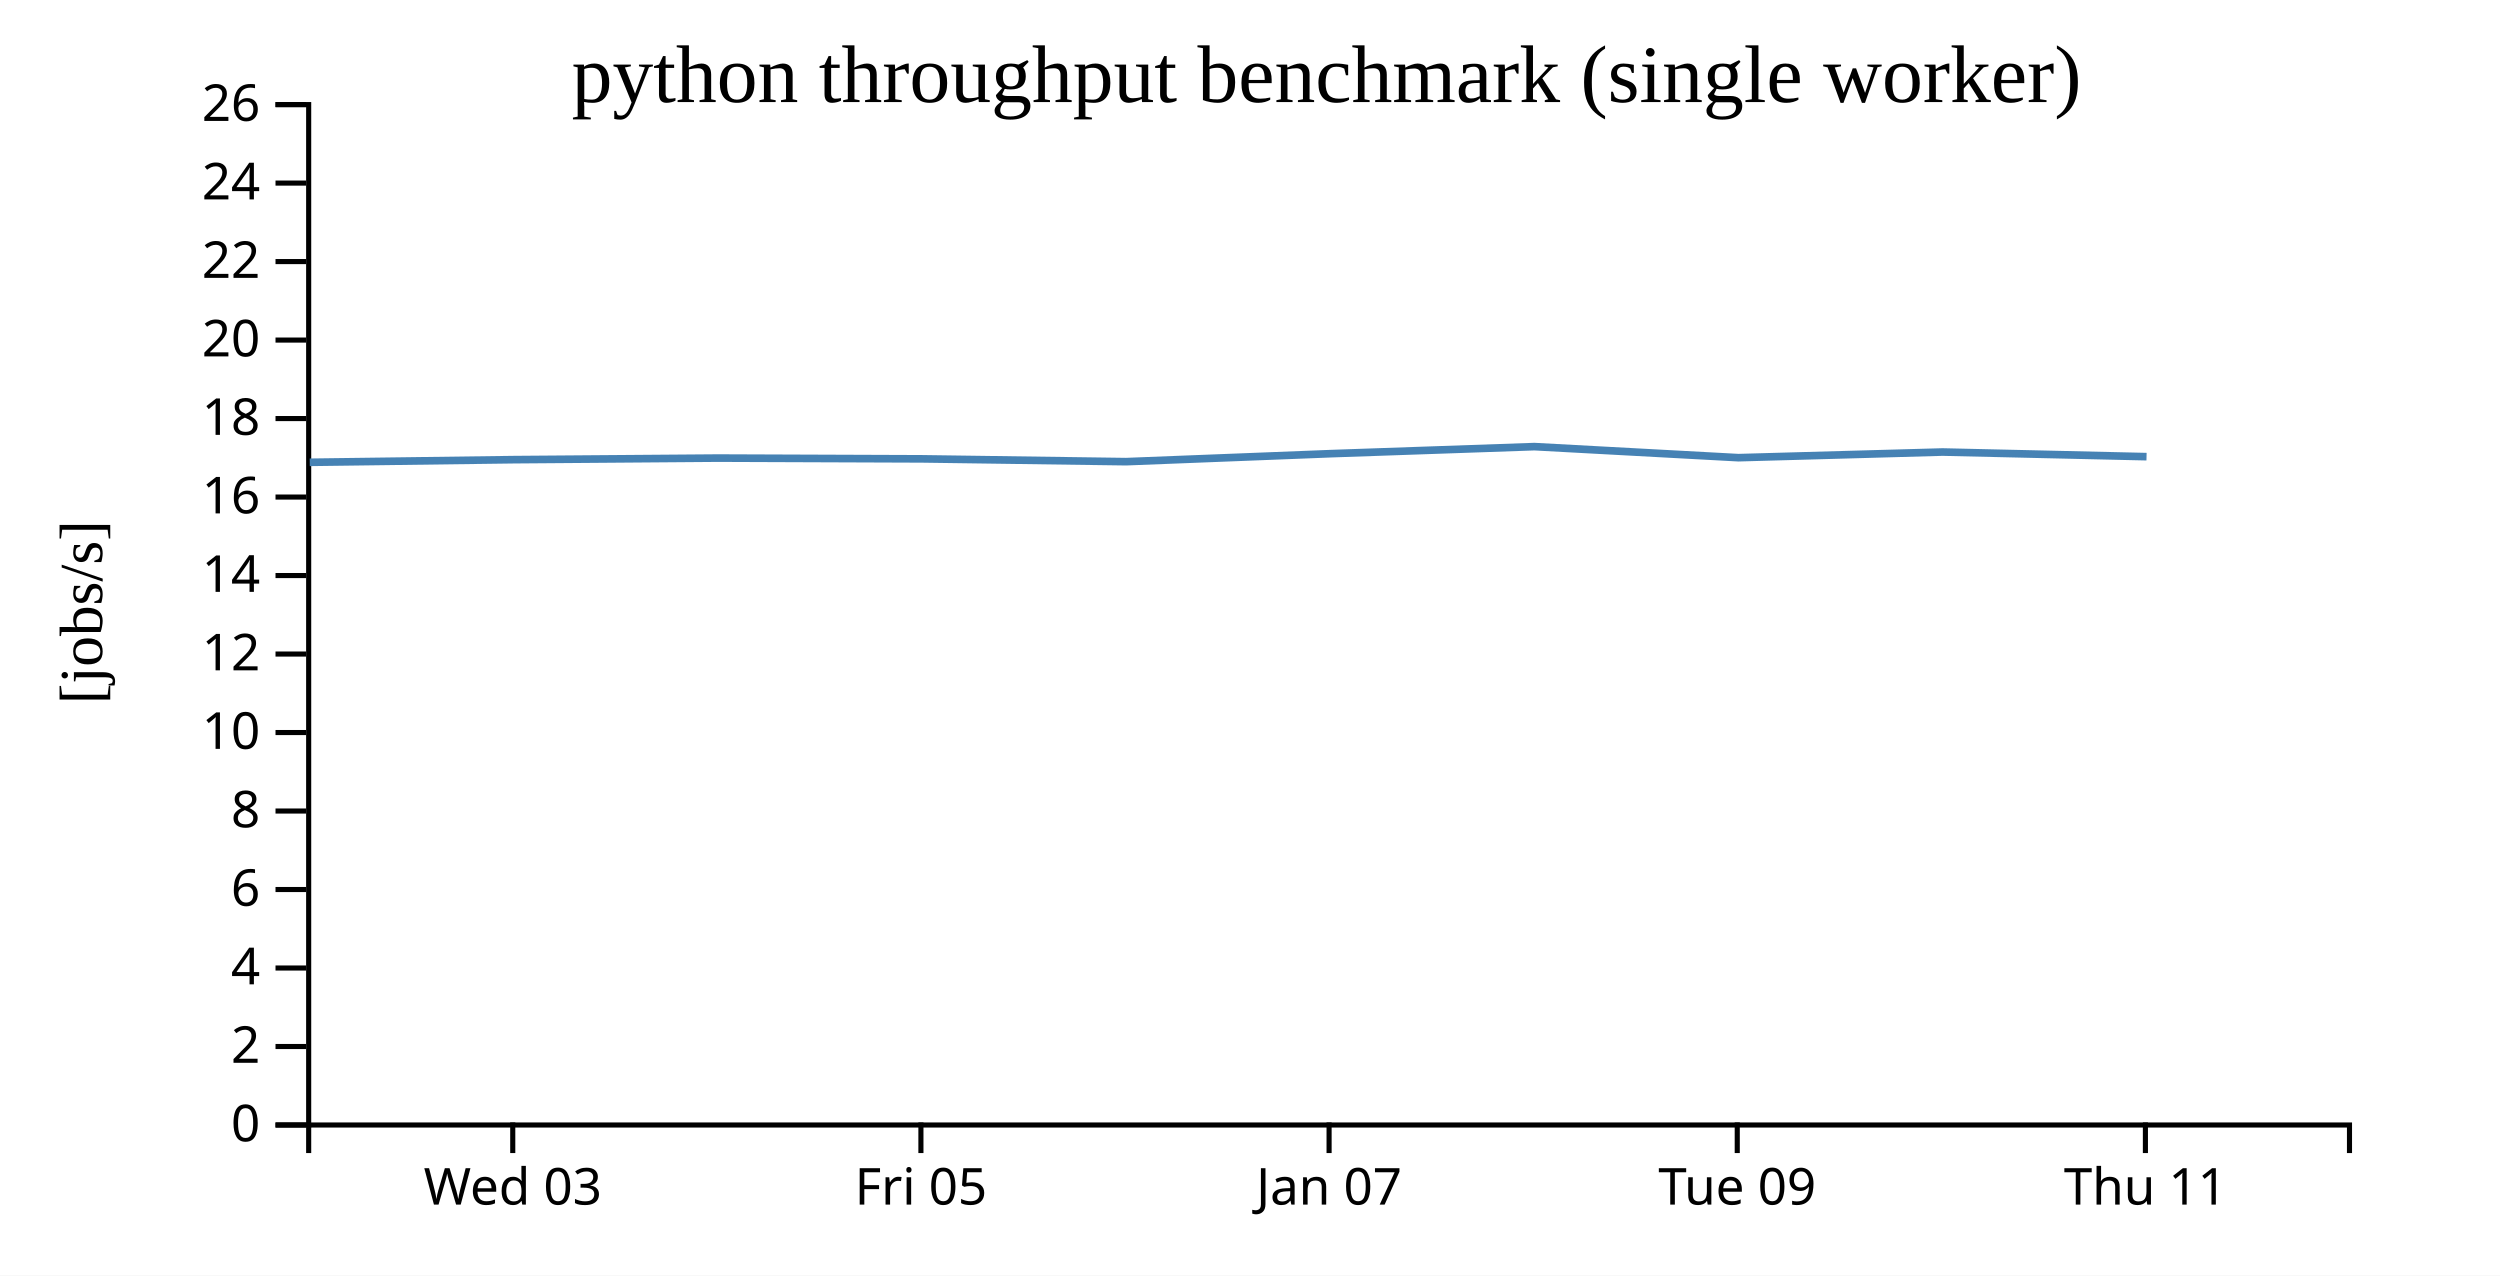
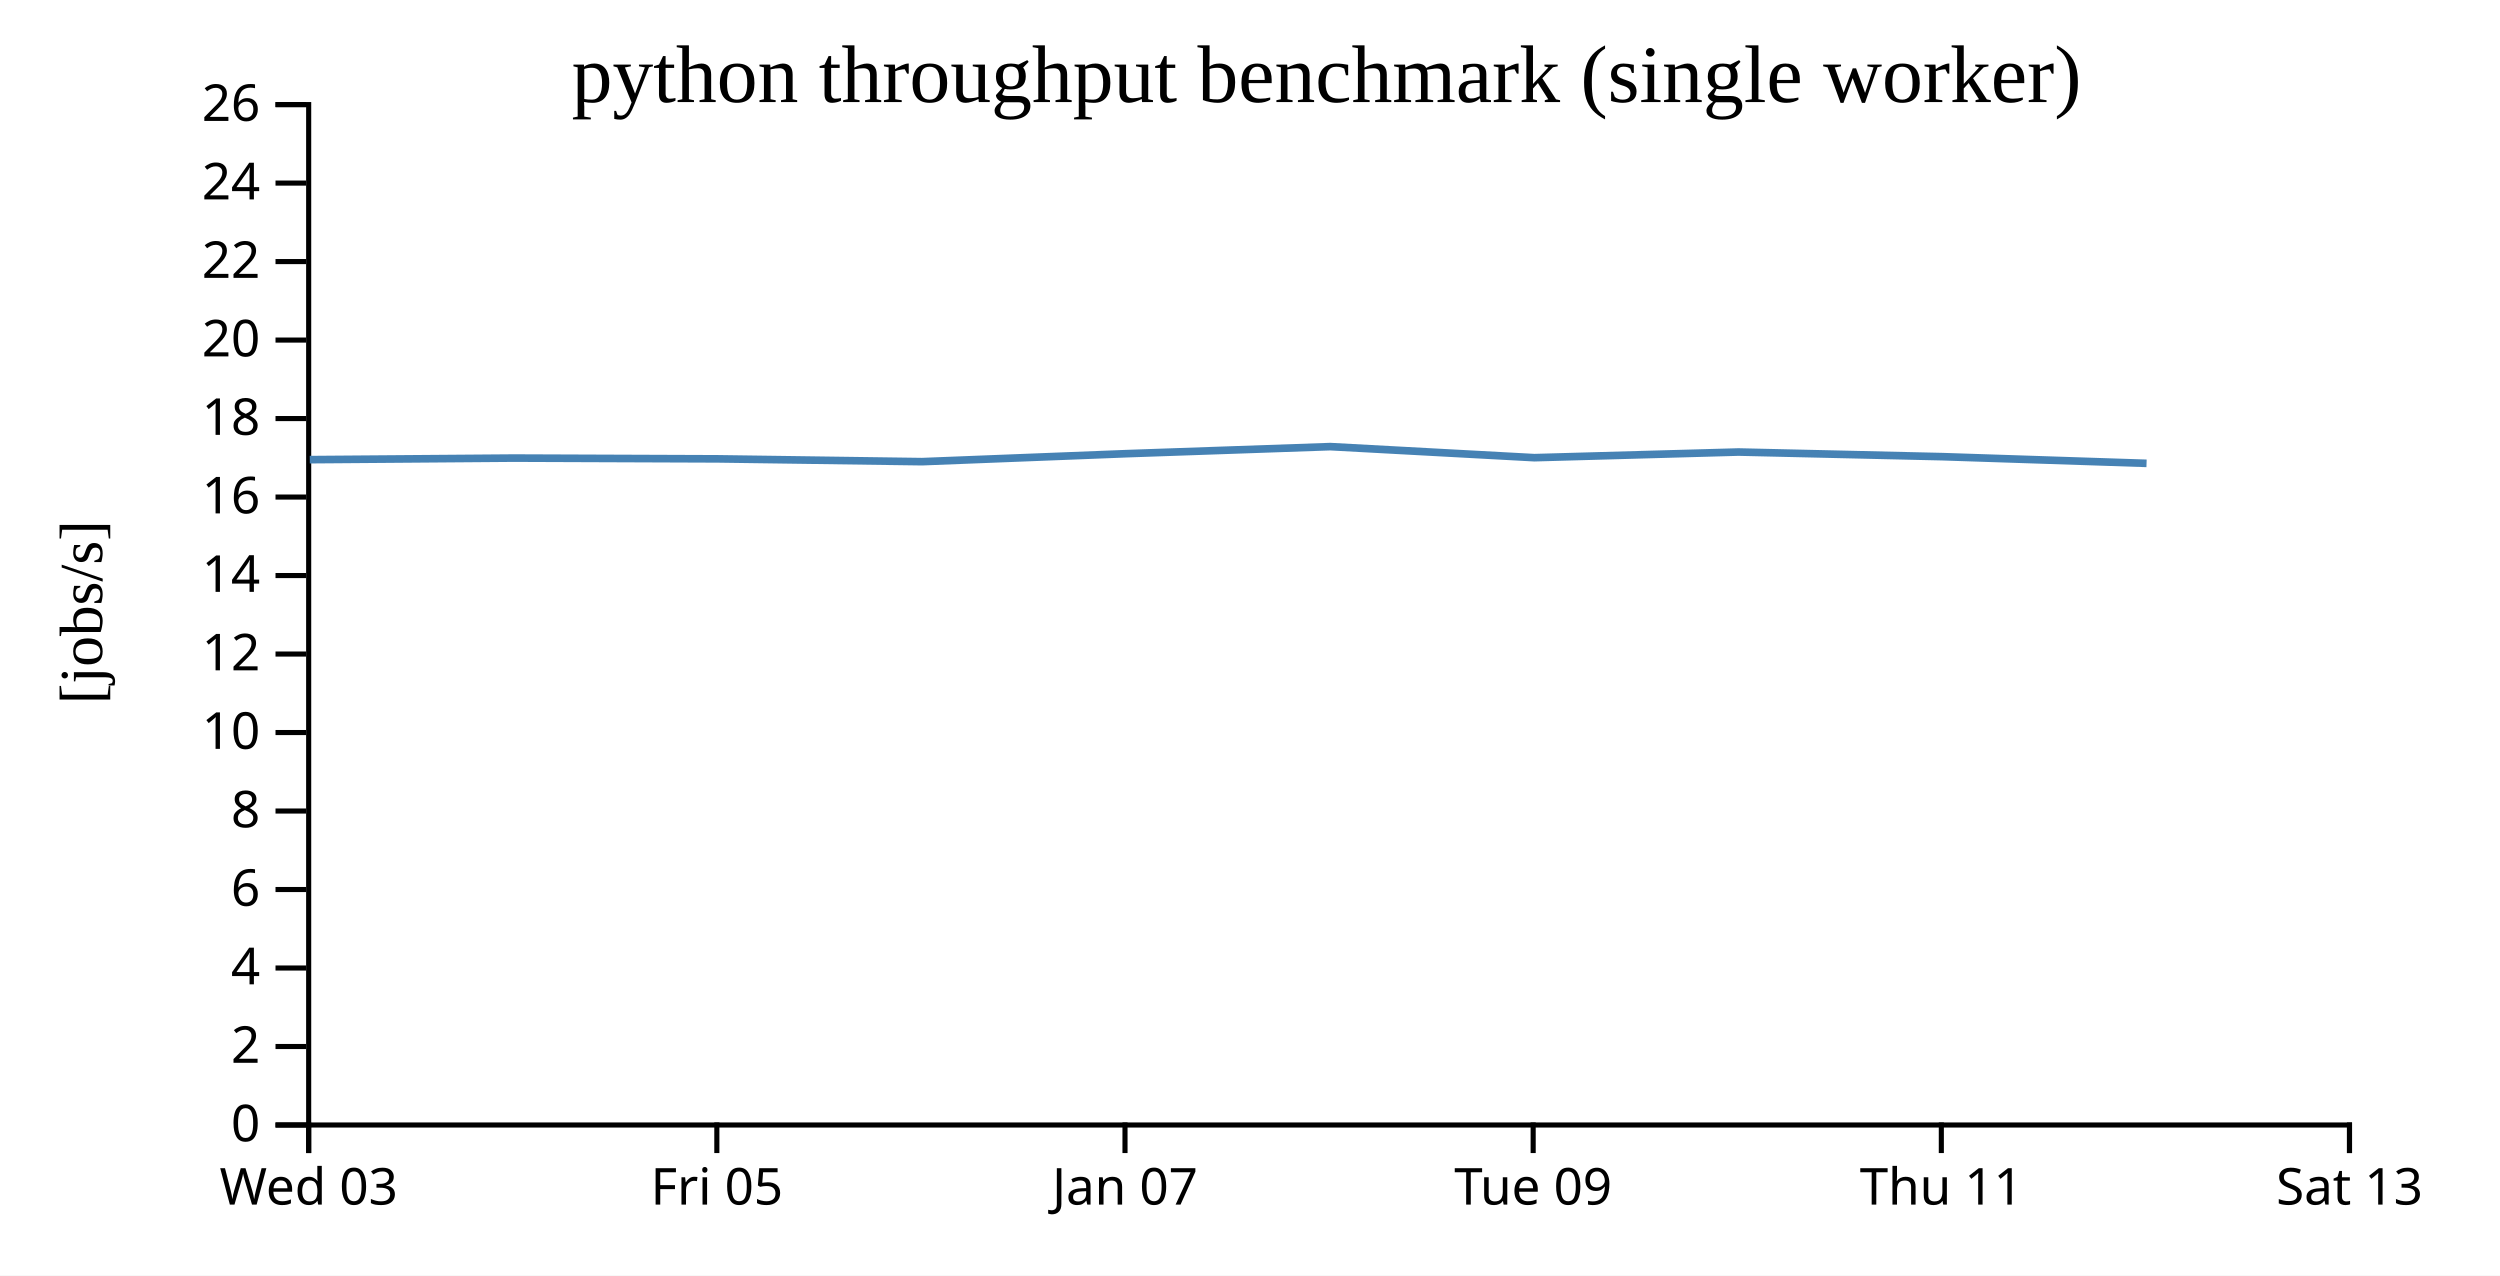
<svg xmlns="http://www.w3.org/2000/svg" width="490" height="250">
  <rect width="100%" height="100%" fill="white" />
  <g transform="translate(60,20)">
    <g transform="translate(0,200)" fill="none" font-size="10" font-family="sans-serif" text-anchor="middle">
      <path class="domain" stroke="currentColor" d="M0.5,6V0.5H400.5V6" />
-       <g class="tick" opacity="1" transform="translate(40.5,0)">
+       <g class="tick" opacity="1" transform="translate(0.5,0)">
        <line stroke="currentColor" y2="6" />
        <text fill="currentColor" y="9" dy="0.71em">Wed 03</text>
      </g>
-       <g class="tick" opacity="1" transform="translate(120.5,0)">
+       <g class="tick" opacity="1" transform="translate(80.5,0)">
        <line stroke="currentColor" y2="6" />
        <text fill="currentColor" y="9" dy="0.71em">Fri 05</text>
      </g>
-       <g class="tick" opacity="1" transform="translate(200.5,0)">
+       <g class="tick" opacity="1" transform="translate(160.5,0)">
        <line stroke="currentColor" y2="6" />
        <text fill="currentColor" y="9" dy="0.71em">Jan 07</text>
      </g>
-       <g class="tick" opacity="1" transform="translate(280.5,0)">
+       <g class="tick" opacity="1" transform="translate(240.5,0)">
        <line stroke="currentColor" y2="6" />
        <text fill="currentColor" y="9" dy="0.71em">Tue 09</text>
      </g>
-       <g class="tick" opacity="1" transform="translate(360.5,0)">
+       <g class="tick" opacity="1" transform="translate(320.5,0)">
        <line stroke="currentColor" y2="6" />
        <text fill="currentColor" y="9" dy="0.71em">Thu 11</text>
+       </g>
+       <g class="tick" opacity="1" transform="translate(400.5,0)">
+         <line stroke="currentColor" y2="6" />
+         <text fill="currentColor" y="9" dy="0.71em">Sat 13</text>
      </g>
    </g>
    <g fill="none" font-size="10" font-family="sans-serif" text-anchor="end">
      <path class="domain" stroke="currentColor" d="M-6,200.5H0.5V0.5H-6" />
      <g class="tick" opacity="1" transform="translate(0,200.5)">
        <line stroke="currentColor" x2="-6" />
        <text fill="currentColor" x="-9" dy="0.32em">0</text>
      </g>
      <g class="tick" opacity="1" transform="translate(0,185.1154)">
        <line stroke="currentColor" x2="-6" />
        <text fill="currentColor" x="-9" dy="0.32em">2</text>
      </g>
      <g class="tick" opacity="1" transform="translate(0,169.7308)">
        <line stroke="currentColor" x2="-6" />
        <text fill="currentColor" x="-9" dy="0.32em">4</text>
      </g>
      <g class="tick" opacity="1" transform="translate(0,154.3462)">
        <line stroke="currentColor" x2="-6" />
        <text fill="currentColor" x="-9" dy="0.32em">6</text>
      </g>
      <g class="tick" opacity="1" transform="translate(0,138.9615)">
        <line stroke="currentColor" x2="-6" />
        <text fill="currentColor" x="-9" dy="0.32em">8</text>
      </g>
      <g class="tick" opacity="1" transform="translate(0,123.5769)">
        <line stroke="currentColor" x2="-6" />
        <text fill="currentColor" x="-9" dy="0.32em">10</text>
      </g>
      <g class="tick" opacity="1" transform="translate(0,108.1923)">
        <line stroke="currentColor" x2="-6" />
        <text fill="currentColor" x="-9" dy="0.32em">12</text>
      </g>
      <g class="tick" opacity="1" transform="translate(0,92.80769)">
        <line stroke="currentColor" x2="-6" />
        <text fill="currentColor" x="-9" dy="0.32em">14</text>
      </g>
      <g class="tick" opacity="1" transform="translate(0,77.42308)">
        <line stroke="currentColor" x2="-6" />
        <text fill="currentColor" x="-9" dy="0.32em">16</text>
      </g>
      <g class="tick" opacity="1" transform="translate(0,62.03846)">
        <line stroke="currentColor" x2="-6" />
        <text fill="currentColor" x="-9" dy="0.32em">18</text>
      </g>
      <g class="tick" opacity="1" transform="translate(0,46.65385)">
        <line stroke="currentColor" x2="-6" />
        <text fill="currentColor" x="-9" dy="0.32em">20</text>
      </g>
      <g class="tick" opacity="1" transform="translate(0,31.26923)">
        <line stroke="currentColor" x2="-6" />
        <text fill="currentColor" x="-9" dy="0.32em">22</text>
      </g>
      <g class="tick" opacity="1" transform="translate(0,15.88462)">
        <line stroke="currentColor" x2="-6" />
        <text fill="currentColor" x="-9" dy="0.32em">24</text>
      </g>
      <g class="tick" opacity="1" transform="translate(0,0.5)">
        <line stroke="currentColor" x2="-6" />
        <text fill="currentColor" x="-9" dy="0.32em">26</text>
      </g>
    </g>
    <text text-anchor="middle" style="font-size: 12px" transform="rotate(-90)" y="-40" x="-100">[jobs/s]</text>
    <text text-anchor="middle" style="font-size: 16px" y="0" x="200">python throughput benchmark (single worker)</text>
-     <path fill="none" stroke="steelblue" stroke-width="1.5" d="M0.706,70.613L40.712,70.093L80.72,69.785L120.709,69.935L160.713,70.487L200.775,68.92L240.745,67.538L280.734,69.706L320.745,68.597L360.721,69.507" />
+     <path fill="none" stroke="steelblue" stroke-width="1.5" d="M0.712,70.093L40.72,69.785L80.709,69.935L120.713,70.487L160.775,68.92L200.745,67.538L240.734,69.706L280.745,68.597L320.721,69.507L360.723,70.817" />
  </g>
</svg>
